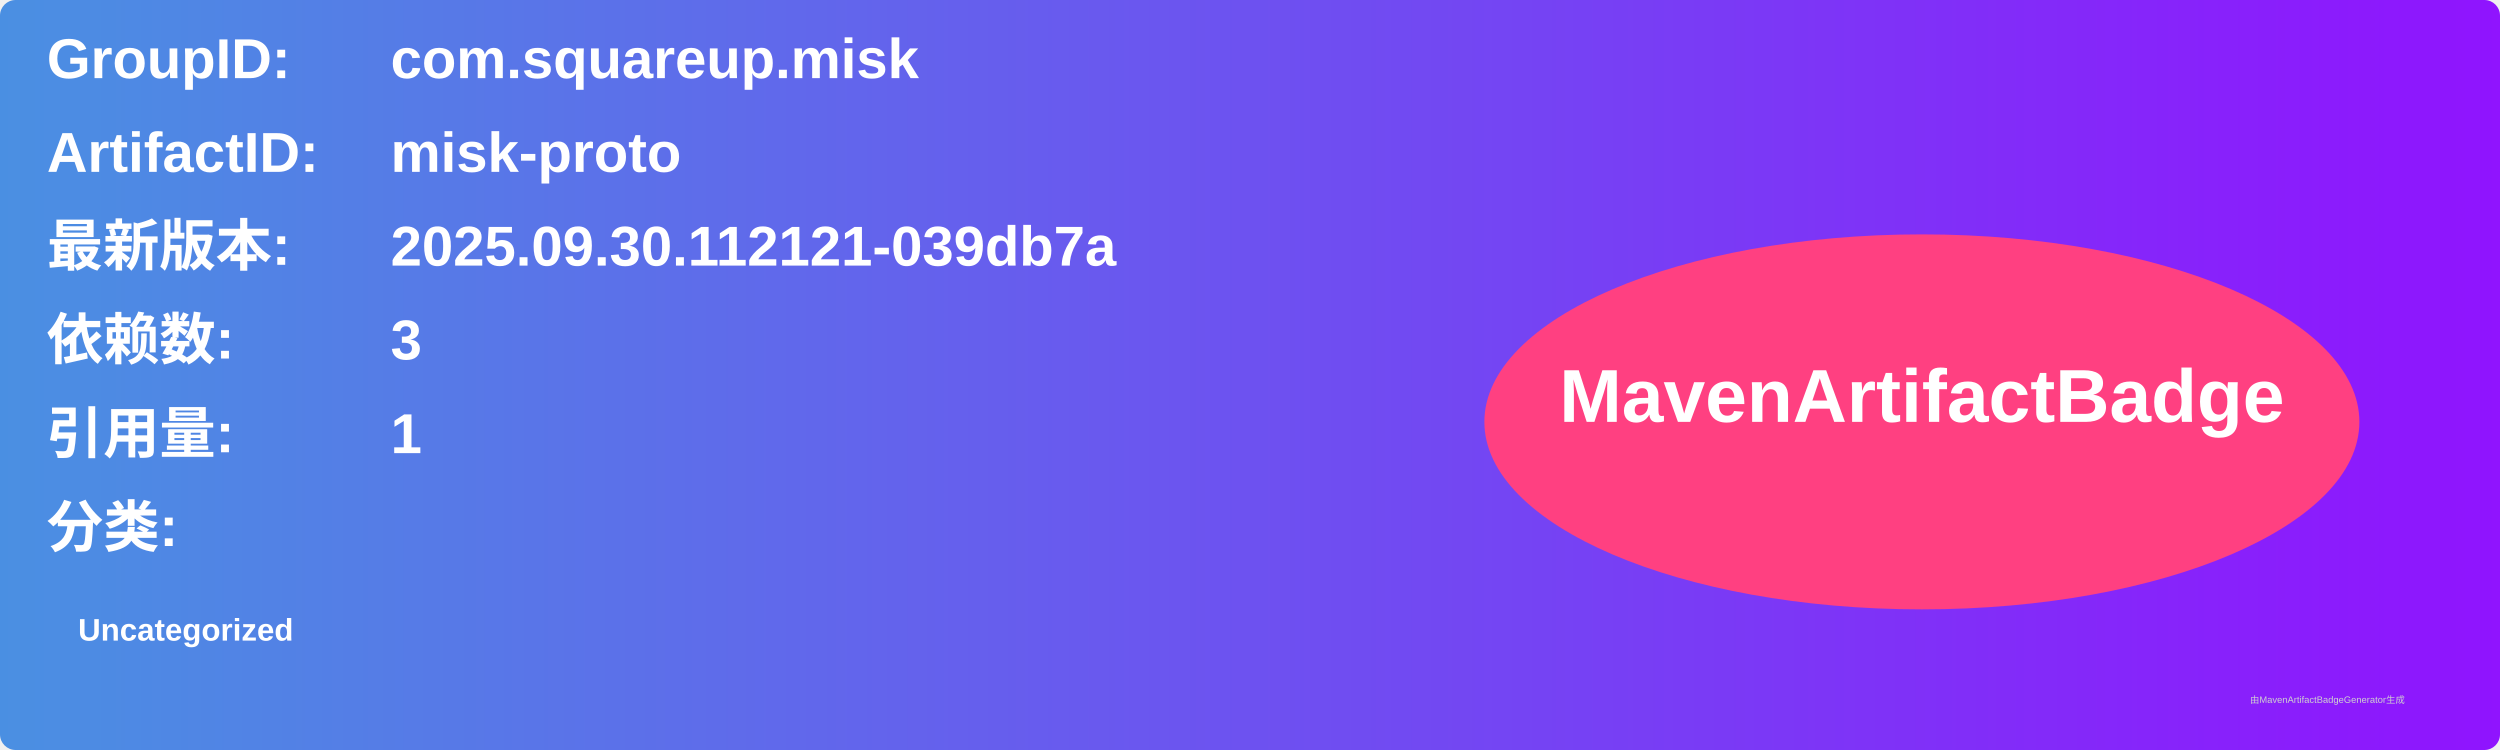
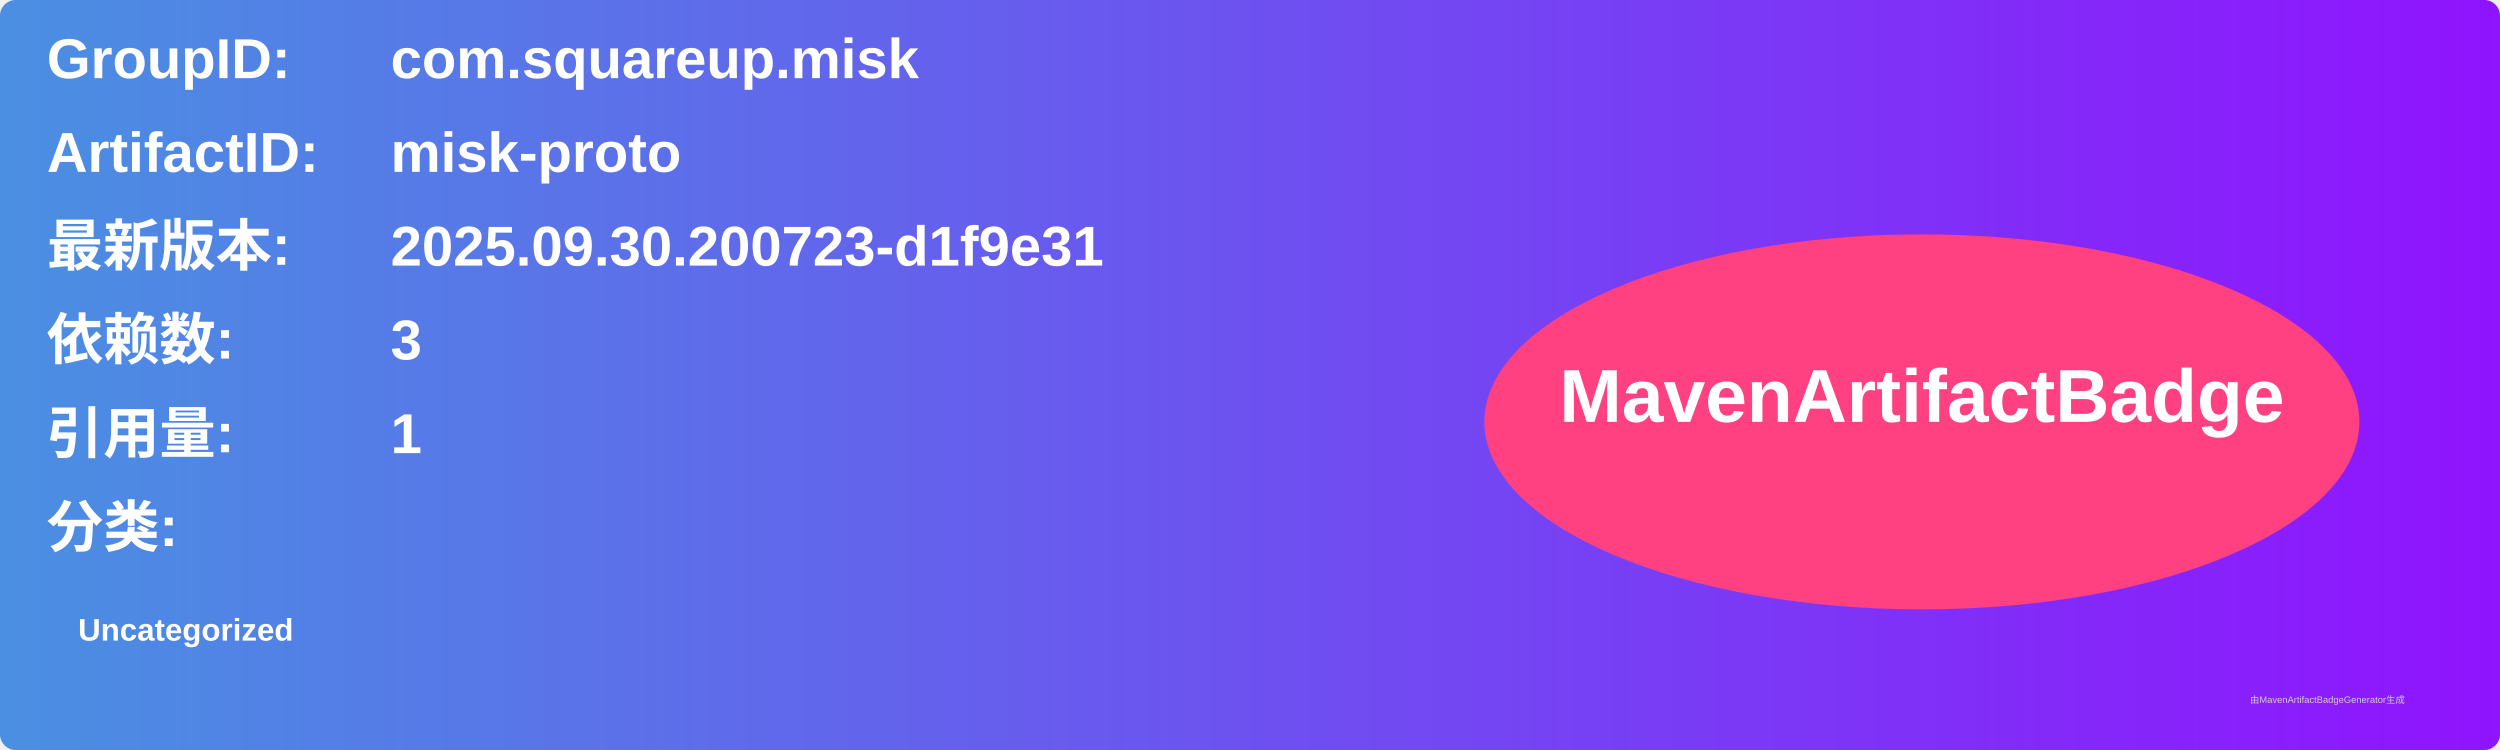
<svg xmlns="http://www.w3.org/2000/svg" width="800" height="240" viewBox="0 0 800 240">
  <linearGradient id="grad" x1="0%" y1="0%" x2="100%" y2="0%">
    <stop offset="0%" stop-color="#4a90e2" />
    <stop offset="100%" stop-color="#9013fe" />
  </linearGradient>
  <rect width="100%" height="100%" rx="5" ry="5" fill="url(#grad)" />
  <g transform="translate(15, 15)">
    <text x="0" y="10" font-family="Arial" font-size="18" fill="white" font-weight="bold" width="260">GroupID:</text>
    <text x="110" y="10" font-family="Arial" font-size="18" fill="white" font-weight="bold" width="460">com.squareup.misk</text>
    <text x="0" y="40" font-family="Arial" font-size="18" fill="white" font-weight="bold" width="260">ArtifactID:</text>
    <text x="110" y="40" font-family="Arial" font-size="18" fill="white" font-weight="bold" width="460">misk-proto</text>
    <text x="0" y="70" font-family="Arial" font-size="18" fill="white" font-weight="bold">最新版本:</text>
    <text x="110" y="70" font-family="Arial" font-size="18" fill="white" font-weight="bold">
-       <tspan font-weight="bold">2025.09.30.112121-039db7a</tspan>
+       <tspan font-weight="bold">2025.09.30.200723-d1f9e31</tspan>
    </text>
    <text x="0" y="100" font-family="Arial" font-size="18" fill="white" font-weight="bold">依赖数: </text>
    <text x="110" y="100" font-family="Arial" font-size="18" fill="white">
      <tspan font-weight="bold">3</tspan>
    </text>
    <text x="0" y="130" font-family="Arial" font-size="18" fill="white" font-weight="bold">引用量: </text>
    <text x="110" y="130" font-family="Arial" font-size="18" fill="white">
      <tspan font-weight="bold">1</tspan>
    </text>
    <text x="0" y="160" font-family="Arial" font-size="18" fill="white" font-weight="bold">分类:</text>
    <text x="10" y="190" font-family="Arial" font-size="10" fill="white">
      <tspan font-weight="bold">Uncategorized</tspan>
    </text>
    <ellipse cx="600" cy="120" rx="140" ry="60" fill="#ff4081" />
    <text x="600" y="120" text-anchor="middle" font-family="Arial" font-size="24" fill="white" font-weight="bold">MavenArtifactBadge</text>
  </g>
  <text x="720" y="225" font-family="Arial" font-size="3" fill="#d0d0d0">由MavenArtifactBadgeGenerator生成</text>
</svg>
